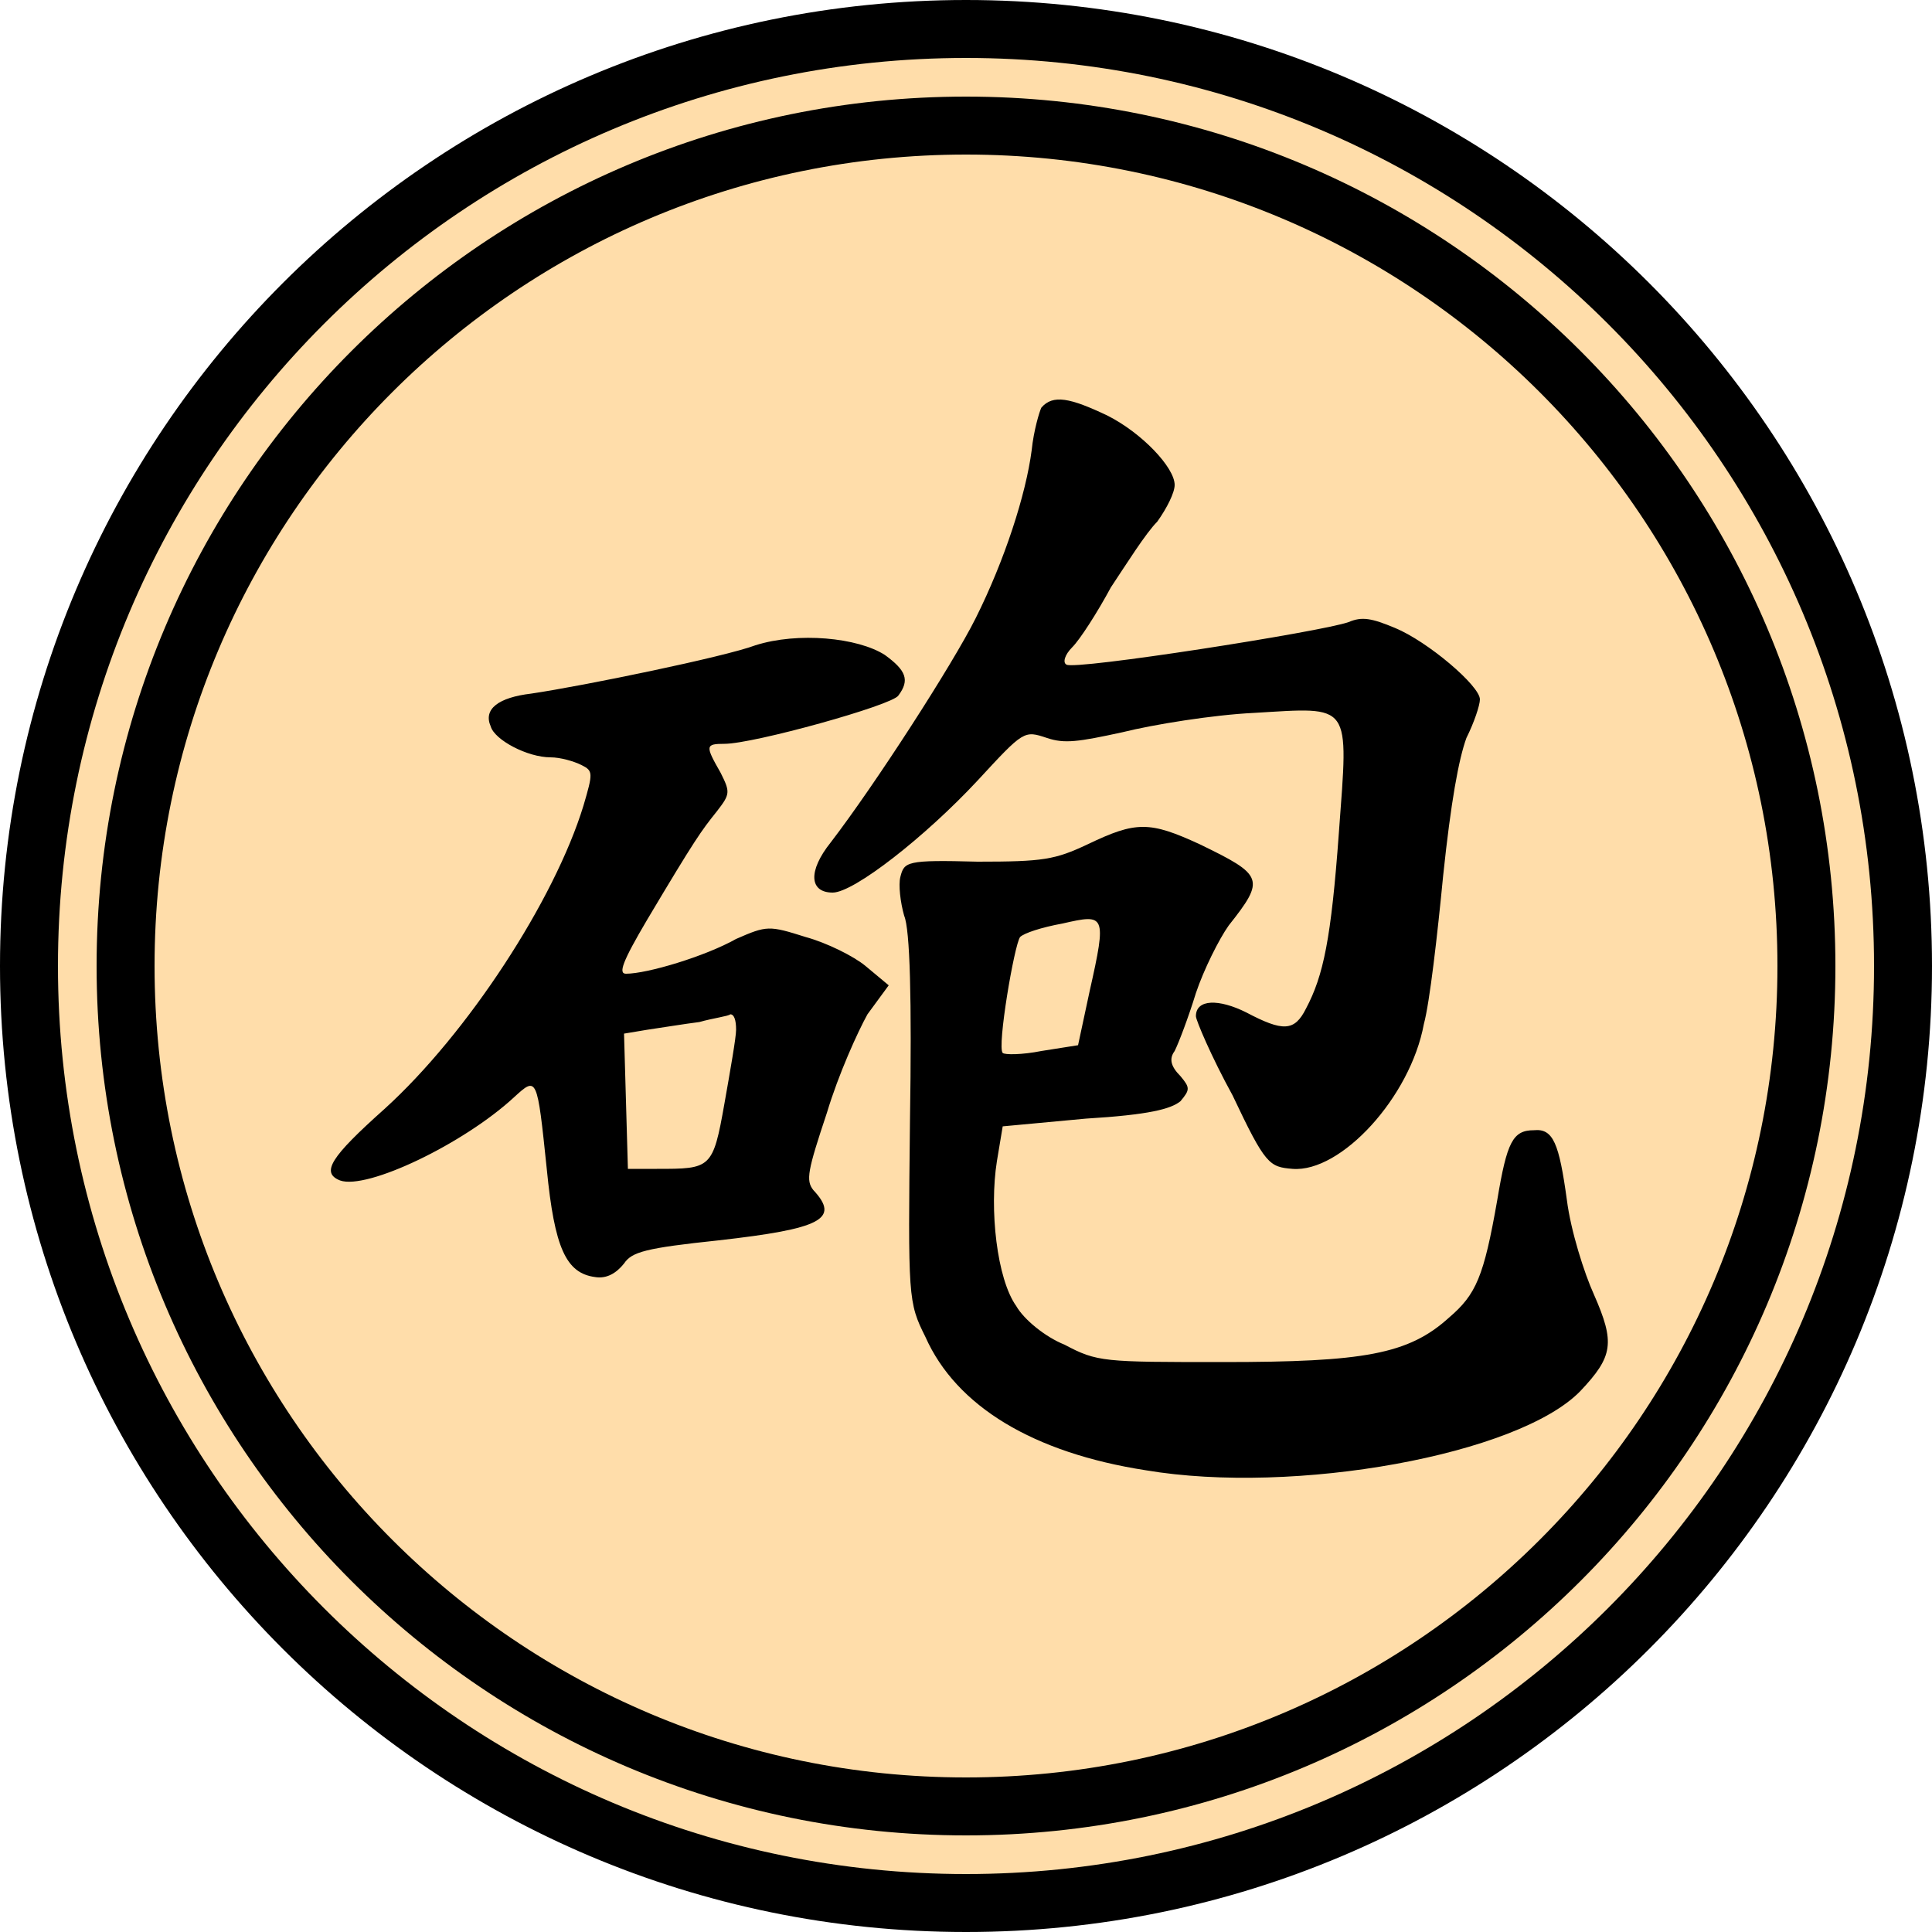
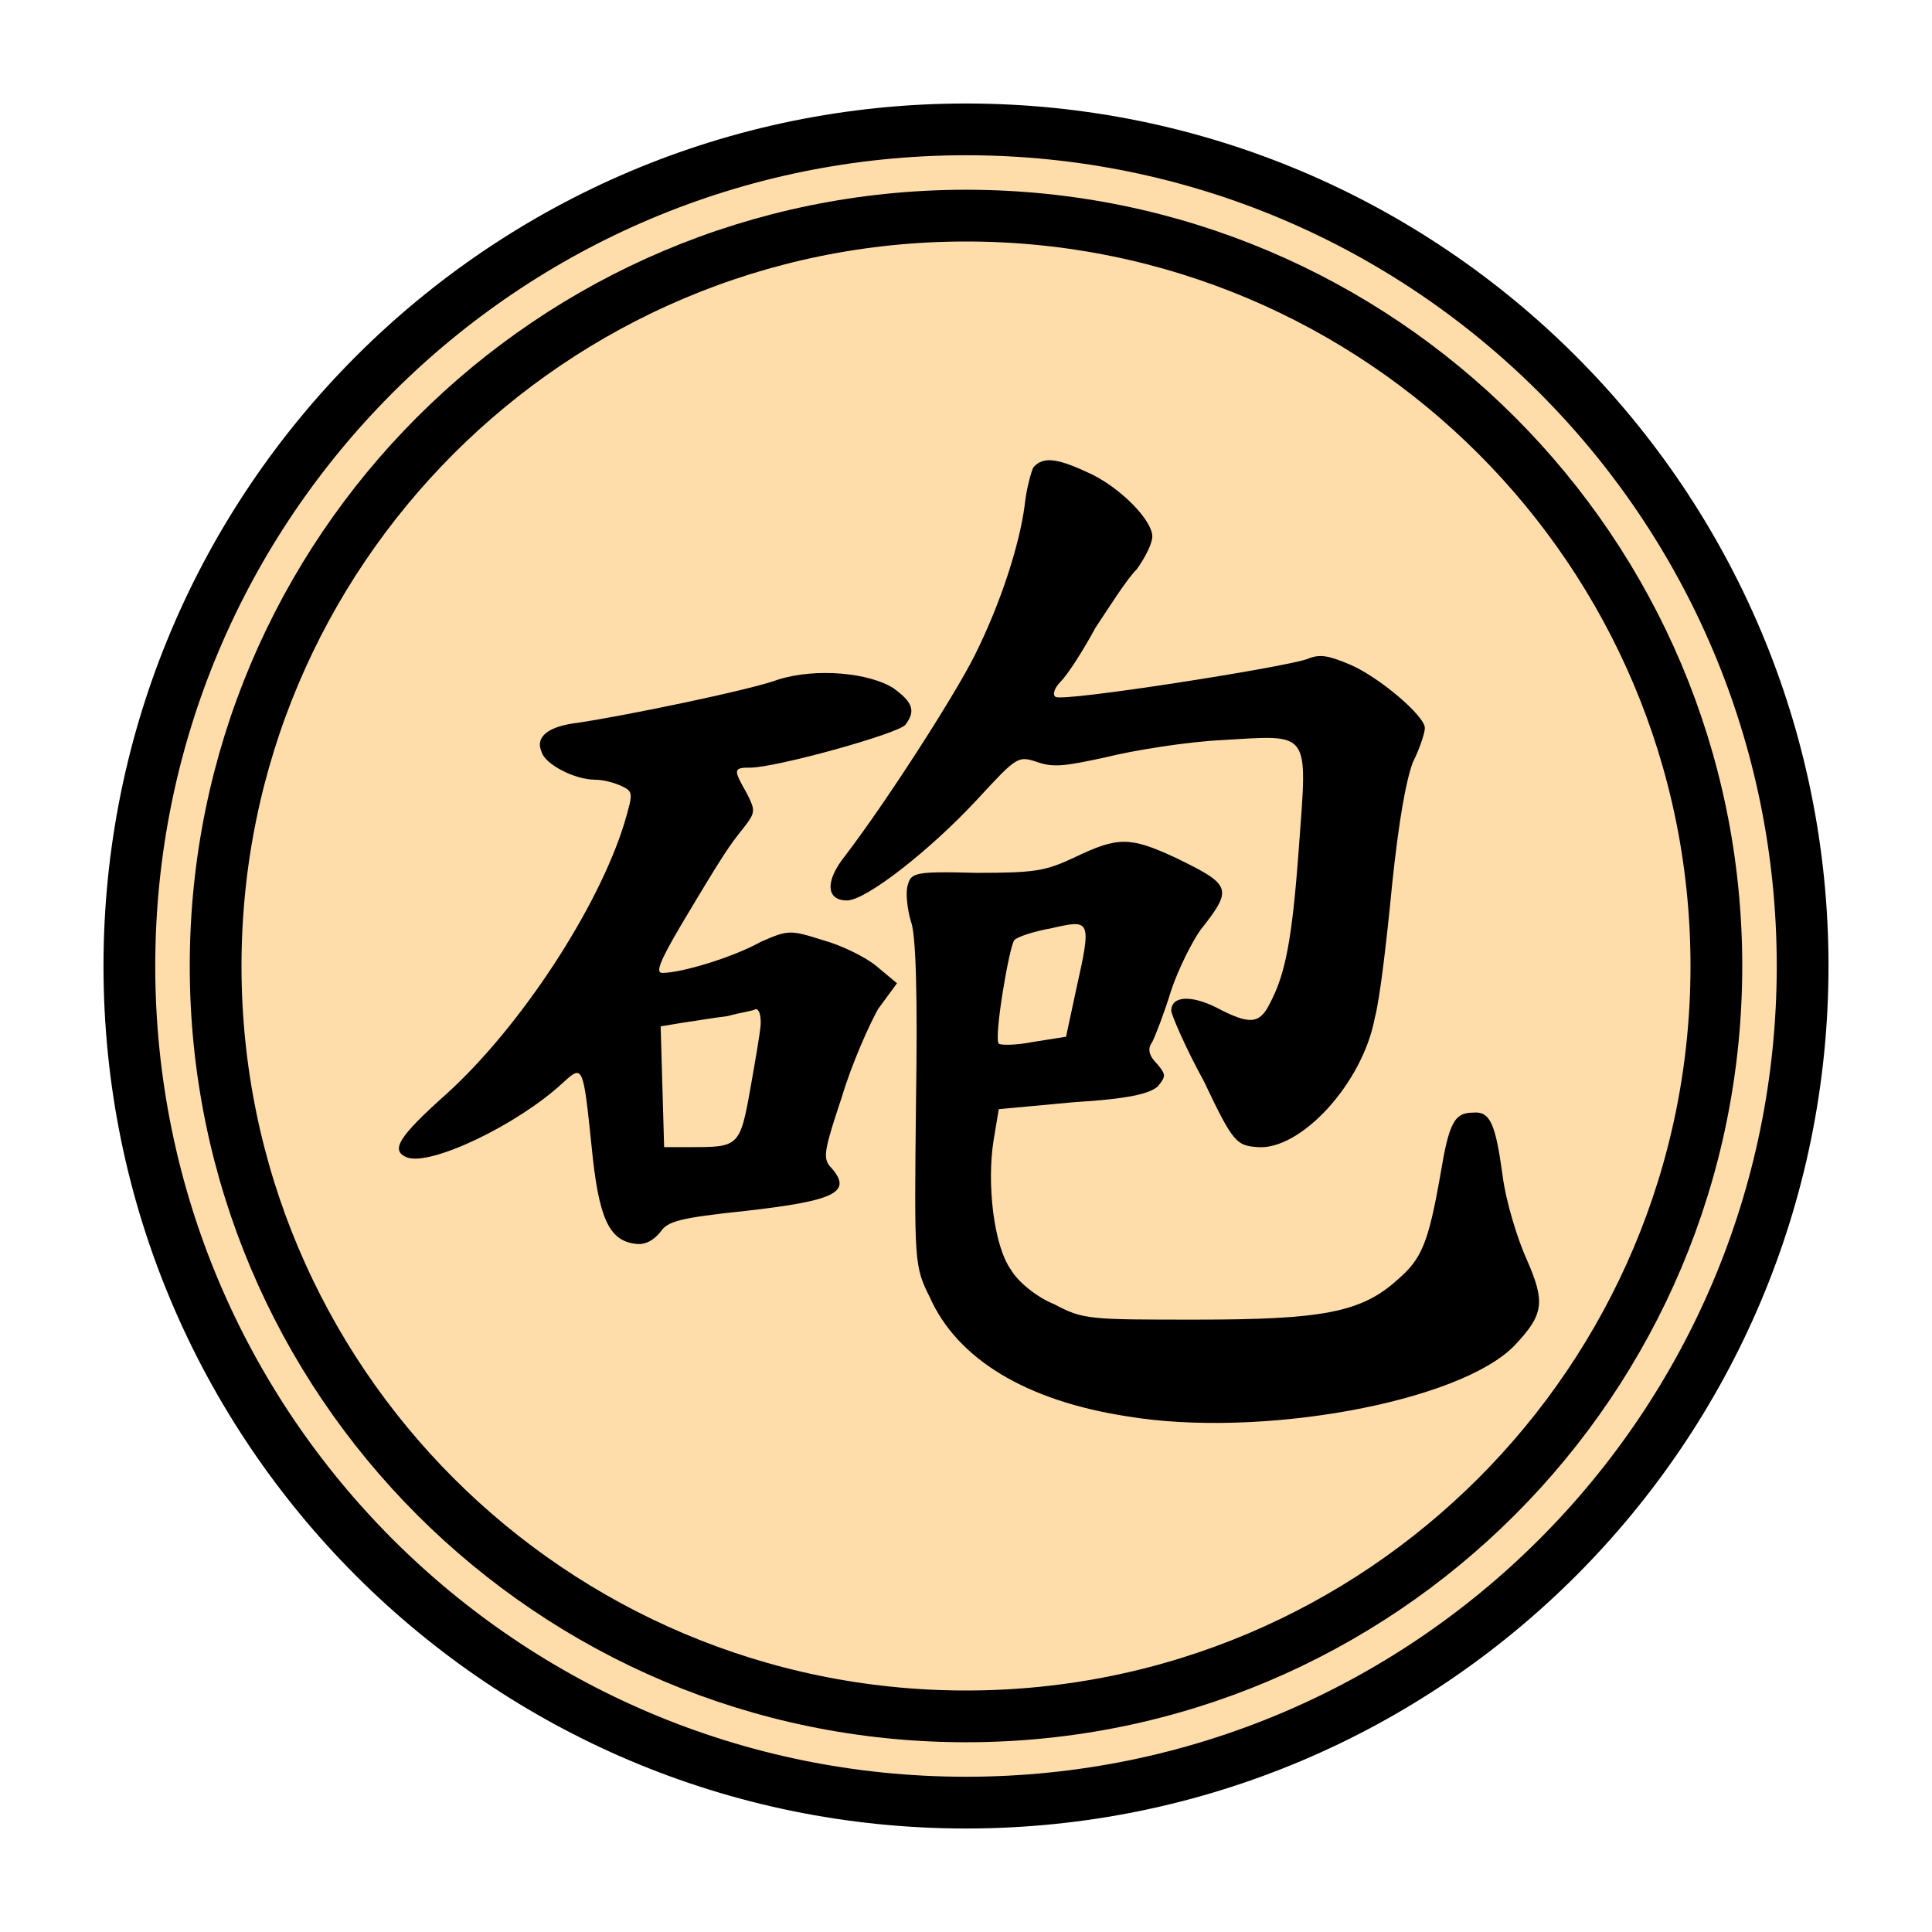
- <svg xmlns="http://www.w3.org/2000/svg" width="100" height="100">
-   <circle r="48.5" cx="50" cy="50" stroke-width="3" stroke="#000" fill="#fda" />
-   <circle r="43.5" cx="50" cy="50" stroke-width="3" stroke="#000" fill="none" />
-   <path transform="translate(15,14)" fill="#000" d="M38.9 7.1 C38.8 7.3,38.5 8.3,38.4 9.3 C38.1 11.6,37.0 15.0,35.5 18.0 C34.3 20.4,30.3 26.6,28.0 29.6 C26.8 31.1,26.9 32.2,28.1 32.2 C29.2 32.2,32.9 29.3,35.6 26.4 C38.0 23.8,38.0 23.8,39.2 24.2 C40.1 24.5,40.8 24.4,43.1 23.9 C44.7 23.5,47.8 23.0,49.9 22.9 C55.0 22.6,54.8 22.3,54.3 29.1 C53.9 34.6,53.5 36.5,52.6 38.2 C52.0 39.4,51.4 39.4,49.5 38.4 C48.1 37.7,46.9 37.7,46.9 38.6 C46.9 38.8,47.7 40.7,48.8 42.7 C50.5 46.3,50.7 46.4,51.9 46.5 C54.4 46.7,58.0 42.8,58.7 39.0 C59.0 37.9,59.4 34.4,59.7 31.3 C60.1 27.5,60.5 25.3,60.9 24.2 C61.3 23.4,61.6 22.5,61.6 22.2 C61.6 21.5,58.9 19.2,57.2 18.5 C56.0 18.0,55.5 17.9,54.8 18.2 C53.4 18.7,40.6 20.7,40.2 20.4 C40.0 20.3,40.1 19.9,40.5 19.5 C40.9 19.1,41.8 17.7,42.5 16.4 C43.3 15.2,44.3 13.6,44.9 13.0 C45.4 12.3,45.8 11.5,45.8 11.1 C45.8 10.2,44.1 8.4,42.3 7.5 C40.4 6.6,39.5 6.4,38.9 7.1 M24.1 19.4 C22.5 20.0,15.2 21.5,12.5 21.9 C10.8 22.1,10.0 22.7,10.4 23.6 C10.6 24.3,12.3 25.2,13.5 25.2 C14.0 25.2,14.7 25.4,15.1 25.6 C15.7 25.9,15.7 26.0,15.2 27.7 C13.7 32.6,9.2 39.5,4.9 43.4 C2.1 45.9,1.6 46.7,2.6 47.1 C4.0 47.6,9.0 45.2,11.6 42.8 C12.8 41.7,12.8 41.7,13.3 46.5 C13.7 50.6,14.3 51.9,15.8 52.1 C16.4 52.2,16.9 51.9,17.3 51.4 C17.7 50.8,18.4 50.6,22.2 50.2 C27.5 49.6,28.5 49.1,27.1 47.6 C26.7 47.1,26.8 46.6,27.8 43.6 C28.4 41.6,29.4 39.4,29.9 38.5 L31.0 37.0 29.8 36.0 C29.2 35.5,27.8 34.8,26.7 34.5 C24.8 33.9,24.7 33.9,23.1 34.6 C21.5 35.5,18.5 36.4,17.4 36.4 C17.0 36.4,17.2 35.8,18.5 33.6 C21.0 29.4,21.3 29.0,22.1 28.0 C22.8 27.1,22.8 27.0,22.3 26.0 C21.5 24.6,21.5 24.5,22.5 24.5 C24.0 24.5,31.2 22.5,31.5 22.0 C32.1 21.2,31.9 20.7,30.8 19.9 C29.4 19.0,26.3 18.7,24.1 19.4 M41.3 29.7 C39.6 30.5,39.0 30.6,35.6 30.6 C31.9 30.5,31.8 30.6,31.6 31.4 C31.5 31.8,31.6 32.7,31.8 33.4 C32.1 34.1,32.2 37.7,32.1 44.0 C32.0 53.2,32.0 53.4,32.9 55.2 C34.5 58.8,38.5 61.2,44.3 62.1 C52.0 63.4,63.6 61.3,66.8 58.0 C68.5 56.2,68.6 55.5,67.5 53.0 C67.0 51.9,66.3 49.7,66.1 48.1 C65.7 45.2,65.4 44.4,64.4 44.5 C63.3 44.5,63.0 45.1,62.5 48.1 C61.8 52.1,61.4 53.0,60.0 54.2 C57.9 56.1,55.6 56.5,48.3 56.5 C42.1 56.5,41.8 56.5,40.1 55.6 C39.1 55.2,38.0 54.3,37.6 53.6 C36.6 52.2,36.2 48.6,36.6 46.1 L36.9 44.3 41.2 43.9 C44.5 43.7,45.6 43.4,46.1 43.0 C46.6 42.4,46.6 42.3,46.1 41.7 C45.6 41.2,45.5 40.8,45.8 40.4 C46.0 40.0,46.5 38.7,46.9 37.4 C47.3 36.2,48.1 34.6,48.6 33.9 C50.5 31.5,50.4 31.3,47.1 29.7 C44.5 28.5,43.8 28.5,41.3 29.7 M41.4 37.3 L40.8 40.1 38.9 40.4 C37.9 40.6,37.0 40.6,36.9 40.5 C36.6 40.2,37.5 34.9,37.8 34.5 C38.0 34.3,38.9 34.0,40.0 33.8 C42.2 33.3,42.3 33.3,41.4 37.3 M23.1 39.3 C23.1 39.7,22.8 41.4,22.5 43.1 C21.9 46.5,21.8 46.5,19.0 46.5 L17.5 46.5 17.4 43.0 L17.3 39.5 18.5 39.3 C19.2 39.2,20.4 39.0,21.2 38.9 C21.9 38.7,22.7 38.6,22.8 38.5 C23.0 38.5,23.1 38.8,23.1 39.3 " />
+ <svg xmlns="http://www.w3.org/2000/svg" width="100" height="100" version="1.1" id="svg147" viewBox="-6 -6 112 112">
+   <defs id="defs151" />
+   <circle r="48.5" cx="50" cy="50" stroke-width="3" stroke="#000000" fill="#ffddaa" id="circle141" />
+   <circle r="43.5" cx="50" cy="50" stroke-width="3" stroke="#000000" fill="none" id="circle143" />
+   <path fill="#000000" d="M 38.9,7.1 C 38.8,7.3 38.5,8.3 38.4,9.3 38.1,11.6 37,15 35.5,18 c -1.2,2.4 -5.2,8.6 -7.5,11.6 -1.2,1.5 -1.1,2.6 0.1,2.6 1.1,0 4.8,-2.9 7.5,-5.8 2.4,-2.6 2.4,-2.6 3.6,-2.2 0.9,0.3 1.6,0.2 3.9,-0.3 1.6,-0.4 4.7,-0.9 6.8,-1 5.1,-0.3 4.9,-0.6 4.4,6.2 -0.4,5.5 -0.8,7.4 -1.7,9.1 -0.6,1.2 -1.2,1.2 -3.1,0.2 -1.4,-0.7 -2.6,-0.7 -2.6,0.2 0,0.2 0.8,2.1 1.9,4.1 1.7,3.6 1.9,3.7 3.1,3.8 2.5,0.2 6.1,-3.7 6.8,-7.5 0.3,-1.1 0.7,-4.6 1,-7.7 0.4,-3.8 0.8,-6 1.2,-7.1 0.4,-0.8 0.7,-1.7 0.7,-2 0,-0.7 -2.7,-3 -4.4,-3.7 -1.2,-0.5 -1.7,-0.6 -2.4,-0.3 -1.4,0.5 -14.2,2.5 -14.6,2.2 -0.2,-0.1 -0.1,-0.5 0.3,-0.9 0.4,-0.4 1.3,-1.8 2,-3.1 0.8,-1.2 1.8,-2.8 2.4,-3.4 0.5,-0.7 0.9,-1.5 0.9,-1.9 0,-0.9 -1.7,-2.7 -3.5,-3.6 C 40.4,6.6 39.5,6.4 38.9,7.1 M 24.1,19.4 c -1.6,0.6 -8.9,2.1 -11.6,2.5 -1.7,0.2 -2.5,0.8 -2.1,1.7 0.2,0.7 1.9,1.6 3.1,1.6 0.5,0 1.2,0.2 1.6,0.4 0.6,0.3 0.6,0.4 0.1,2.1 -1.5,4.9 -6,11.8 -10.3,15.7 -2.8,2.5 -3.3,3.3 -2.3,3.7 1.4,0.5 6.4,-1.9 9,-4.3 1.2,-1.1 1.2,-1.1 1.7,3.7 0.4,4.1 1,5.4 2.5,5.6 0.6,0.1 1.1,-0.2 1.5,-0.7 0.4,-0.6 1.1,-0.8 4.9,-1.2 5.3,-0.6 6.3,-1.1 4.9,-2.6 -0.4,-0.5 -0.3,-1 0.7,-4 0.6,-2 1.6,-4.2 2.1,-5.1 L 31,37 29.8,36 c -0.6,-0.5 -2,-1.2 -3.1,-1.5 -1.9,-0.6 -2,-0.6 -3.6,0.1 -1.6,0.9 -4.6,1.8 -5.7,1.8 -0.4,0 -0.2,-0.6 1.1,-2.8 2.5,-4.2 2.8,-4.6 3.6,-5.6 0.7,-0.9 0.7,-1 0.2,-2 -0.8,-1.4 -0.8,-1.5 0.2,-1.5 1.5,0 8.7,-2 9,-2.5 0.6,-0.8 0.4,-1.3 -0.7,-2.1 -1.4,-0.9 -4.5,-1.2 -6.7,-0.5 m 17.2,10.3 c -1.7,0.8 -2.3,0.9 -5.7,0.9 -3.7,-0.1 -3.8,0 -4,0.8 -0.1,0.4 0,1.3 0.2,2 0.3,0.7 0.4,4.3 0.3,10.6 -0.1,9.2 -0.1,9.4 0.8,11.2 1.6,3.6 5.6,6 11.4,6.9 7.7,1.3 19.3,-0.8 22.5,-4.1 1.7,-1.8 1.8,-2.5 0.7,-5 -0.5,-1.1 -1.2,-3.3 -1.4,-4.9 -0.4,-2.9 -0.7,-3.7 -1.7,-3.6 -1.1,0 -1.4,0.6 -1.9,3.6 -0.7,4 -1.1,4.9 -2.5,6.1 -2.1,1.9 -4.4,2.3 -11.7,2.3 -6.2,0 -6.5,0 -8.2,-0.9 -1,-0.4 -2.1,-1.3 -2.5,-2 -1,-1.4 -1.4,-5 -1,-7.5 l 0.3,-1.8 4.3,-0.4 c 3.3,-0.2 4.4,-0.5 4.9,-0.9 0.5,-0.6 0.5,-0.7 0,-1.3 -0.5,-0.5 -0.6,-0.9 -0.3,-1.3 0.2,-0.4 0.7,-1.7 1.1,-3 0.4,-1.2 1.2,-2.8 1.7,-3.5 1.9,-2.4 1.8,-2.6 -1.5,-4.2 -2.6,-1.2 -3.3,-1.2 -5.8,0 m 0.1,7.6 -0.6,2.8 -1.9,0.3 c -1,0.2 -1.9,0.2 -2,0.1 -0.3,-0.3 0.6,-5.6 0.9,-6 0.2,-0.2 1.1,-0.5 2.2,-0.7 2.2,-0.5 2.3,-0.5 1.4,3.5 m -18.3,2 c 0,0.4 -0.3,2.1 -0.6,3.8 -0.6,3.4 -0.7,3.4 -3.5,3.4 H 17.5 L 17.4,43 17.3,39.5 18.5,39.3 c 0.7,-0.1 1.9,-0.3 2.7,-0.4 0.7,-0.2 1.5,-0.3 1.6,-0.4 0.2,0 0.3,0.3 0.3,0.8" id="path145" transform="translate(15,14)" />
</svg>
